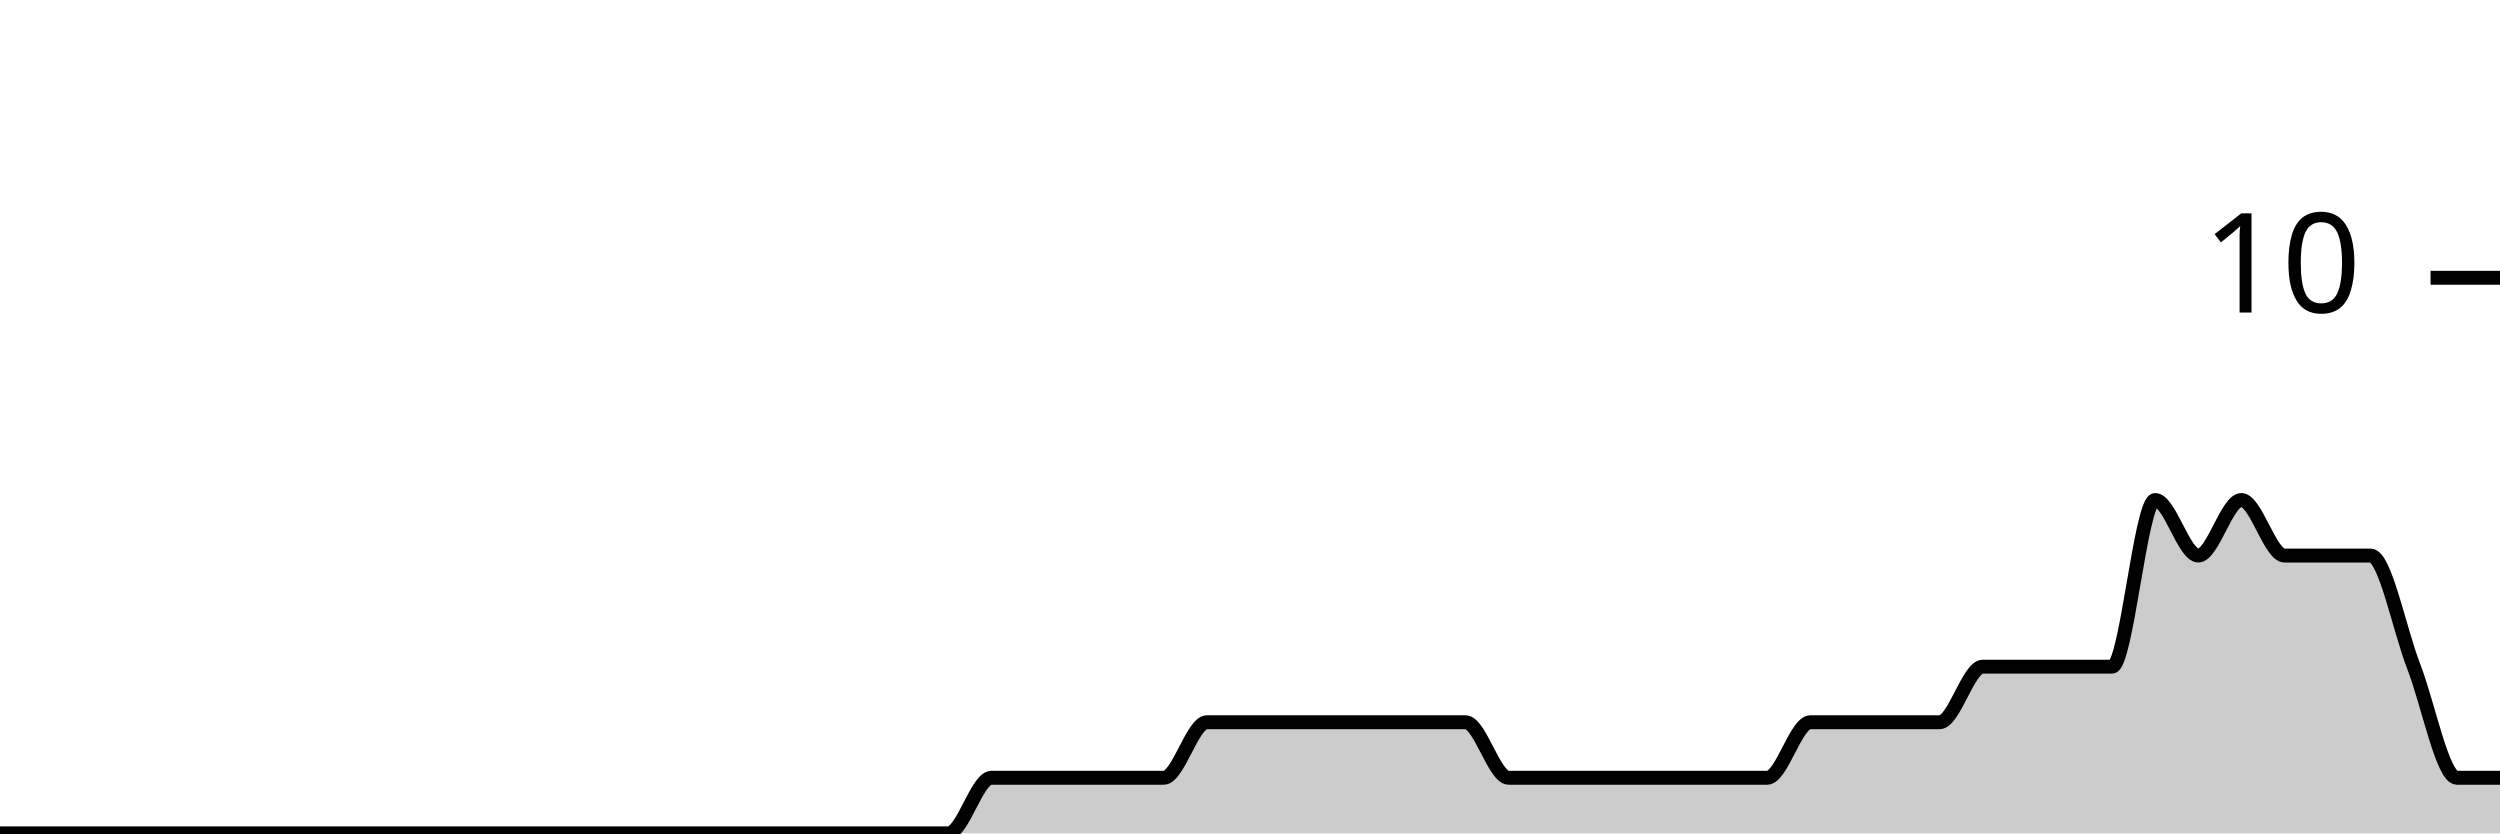
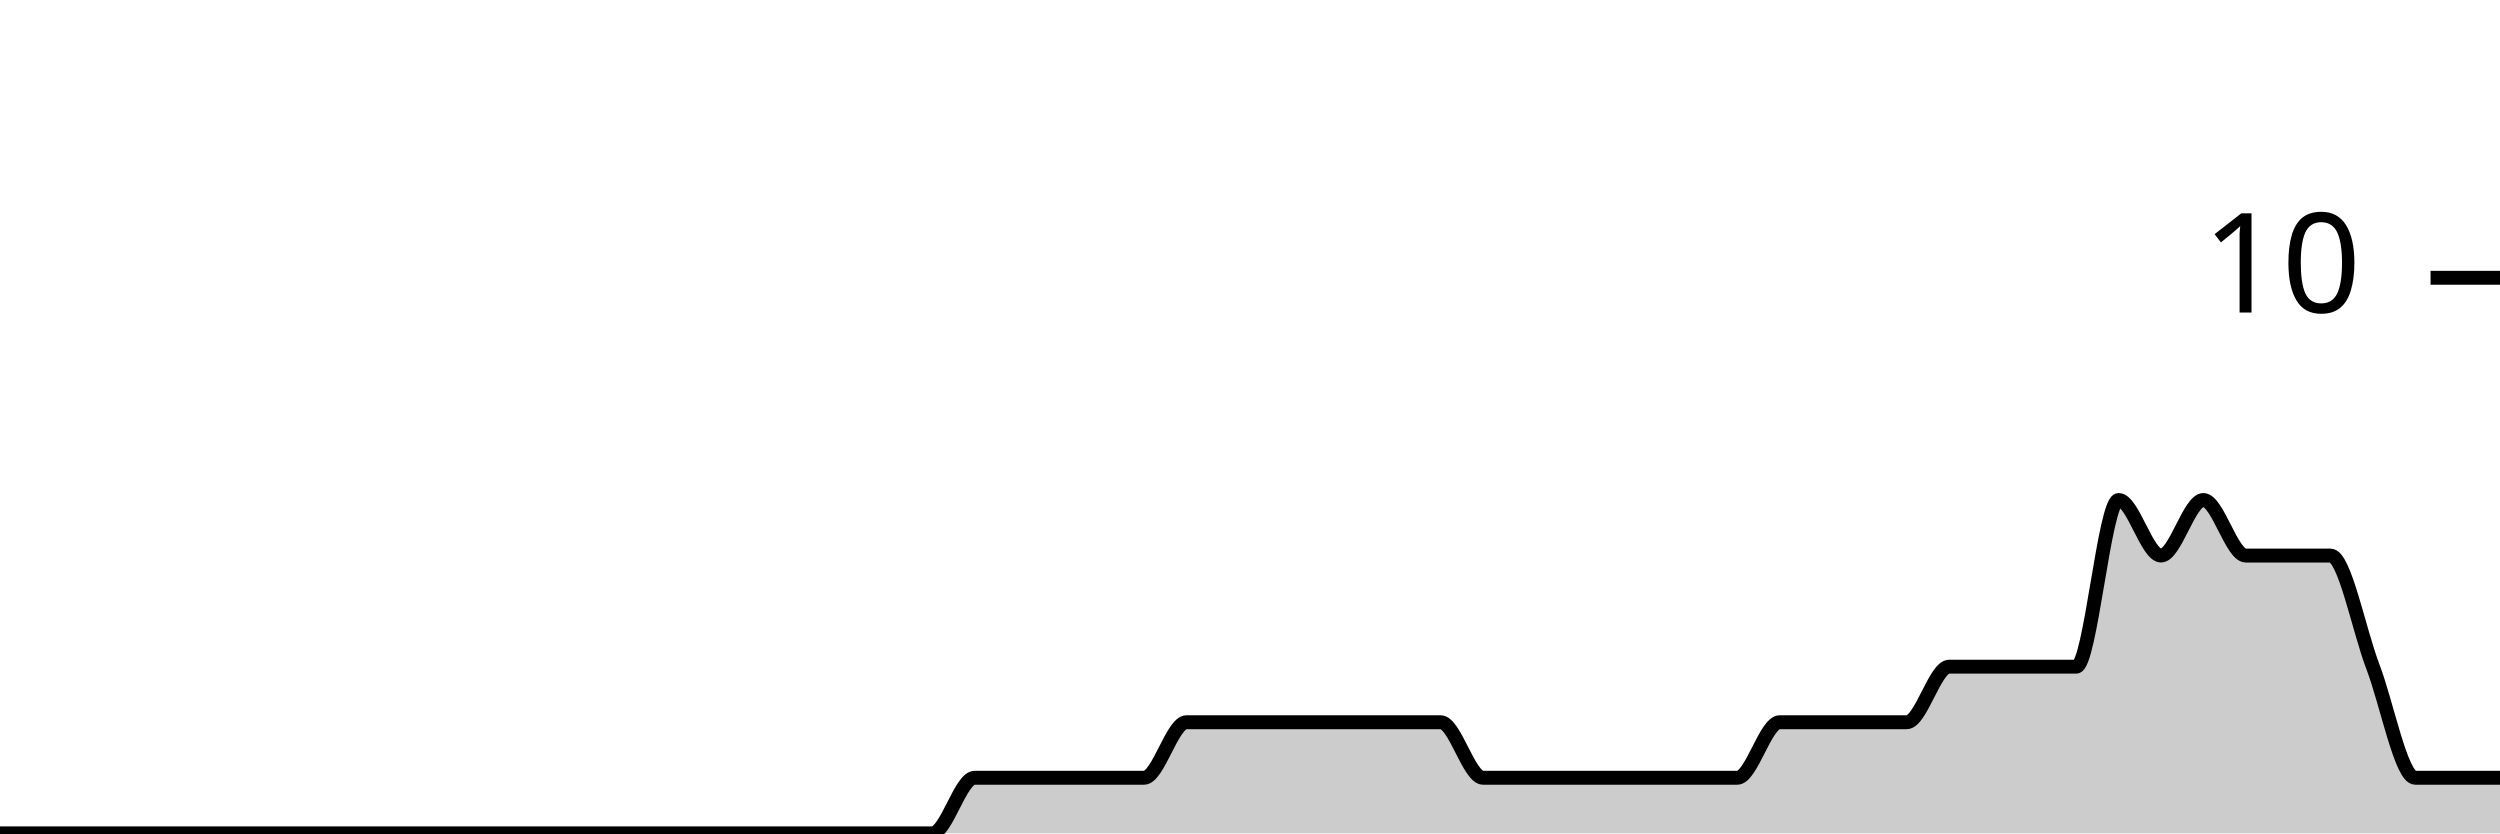
<svg xmlns="http://www.w3.org/2000/svg" viewBox="0 0 180 60">
  <g transform="translate(0,20)">
-     <path class="area" fill="rgba(0, 0, 0, 0.2)" d="M0,40C1.034,40,2.069,40,3.103,40C4.138,40,5.172,40,6.207,40C7.241,40,8.276,40,9.31,40C10.345,40,11.379,40,12.414,40C13.448,40,14.483,40,15.517,40C16.552,40,17.586,40,18.621,40C19.655,40,20.69,40,21.724,40C22.759,40,23.793,40,24.828,40C25.862,40,26.897,40,27.931,40C28.966,40,30,40,31.034,40C32.069,40,33.103,40,34.138,40C35.172,40,36.207,40,37.241,40C38.276,40,39.31,40,40.345,40C41.379,40,42.414,40,43.448,40C44.483,40,45.517,40,46.552,40C47.586,40,48.621,40,49.655,40C50.69,40,51.724,40,52.759,40C53.793,40,54.828,40,55.862,40C56.897,40,57.931,40,58.966,40C60,40,61.034,40,62.069,40C63.103,40,64.138,40,65.172,40C66.207,40,67.241,40,68.276,40C69.31,40,70.345,36,71.379,36C72.414,36,73.448,36,74.483,36C75.517,36,76.552,36,77.586,36C78.621,36,79.655,36,80.69,36C81.724,36,82.759,36,83.793,36C84.828,36,85.862,32,86.897,32C87.931,32,88.966,32,90,32C91.034,32,92.069,32,93.103,32C94.138,32,95.172,32,96.207,32C97.241,32,98.276,32,99.31,32C100.345,32,101.379,32,102.414,32C103.448,32,104.483,32,105.517,32C106.552,32,107.586,36,108.621,36C109.655,36,110.69,36,111.724,36C112.759,36,113.793,36,114.828,36C115.862,36,116.897,36,117.931,36C118.966,36,120,36,121.034,36C122.069,36,123.103,36,124.138,36C125.172,36,126.207,36,127.241,36C128.276,36,129.31,32,130.345,32C131.379,32,132.414,32,133.448,32C134.483,32,135.517,32,136.552,32C137.586,32,138.621,32,139.655,32C140.69,32,141.724,28,142.759,28C143.793,28,144.828,28,145.862,28C146.897,28,147.931,28,148.966,28C150,28,151.034,28,152.069,28C153.103,28,154.138,16,155.172,16C156.207,16,157.241,20,158.276,20C159.31,20,160.345,16,161.379,16C162.414,16,163.448,20,164.483,20C165.517,20,166.552,20,167.586,20C168.621,20,169.655,20,170.69,20C171.724,20,172.759,25.333,173.793,28C174.828,30.667,175.862,36,176.897,36C177.931,36,178.966,36,180,36L180,40C178.966,40,177.931,40,176.897,40C175.862,40,174.828,40,173.793,40C172.759,40,171.724,40,170.69,40C169.655,40,168.621,40,167.586,40C166.552,40,165.517,40,164.483,40C163.448,40,162.414,40,161.379,40C160.345,40,159.31,40,158.276,40C157.241,40,156.207,40,155.172,40C154.138,40,153.103,40,152.069,40C151.034,40,150,40,148.966,40C147.931,40,146.897,40,145.862,40C144.828,40,143.793,40,142.759,40C141.724,40,140.69,40,139.655,40C138.621,40,137.586,40,136.552,40C135.517,40,134.483,40,133.448,40C132.414,40,131.379,40,130.345,40C129.31,40,128.276,40,127.241,40C126.207,40,125.172,40,124.138,40C123.103,40,122.069,40,121.034,40C120,40,118.966,40,117.931,40C116.897,40,115.862,40,114.828,40C113.793,40,112.759,40,111.724,40C110.69,40,109.655,40,108.621,40C107.586,40,106.552,40,105.517,40C104.483,40,103.448,40,102.414,40C101.379,40,100.345,40,99.31,40C98.276,40,97.241,40,96.207,40C95.172,40,94.138,40,93.103,40C92.069,40,91.034,40,90,40C88.966,40,87.931,40,86.897,40C85.862,40,84.828,40,83.793,40C82.759,40,81.724,40,80.69,40C79.655,40,78.621,40,77.586,40C76.552,40,75.517,40,74.483,40C73.448,40,72.414,40,71.379,40C70.345,40,69.31,40,68.276,40C67.241,40,66.207,40,65.172,40C64.138,40,63.103,40,62.069,40C61.034,40,60,40,58.966,40C57.931,40,56.897,40,55.862,40C54.828,40,53.793,40,52.759,40C51.724,40,50.69,40,49.655,40C48.621,40,47.586,40,46.552,40C45.517,40,44.483,40,43.448,40C42.414,40,41.379,40,40.345,40C39.31,40,38.276,40,37.241,40C36.207,40,35.172,40,34.138,40C33.103,40,32.069,40,31.034,40C30,40,28.966,40,27.931,40C26.897,40,25.862,40,24.828,40C23.793,40,22.759,40,21.724,40C20.69,40,19.655,40,18.621,40C17.586,40,16.552,40,15.517,40C14.483,40,13.448,40,12.414,40C11.379,40,10.345,40,9.31,40C8.276,40,7.241,40,6.207,40C5.172,40,4.138,40,3.103,40C2.069,40,1.034,40,0,40Z" />
-     <path class="line" stroke="black" fill="none" d="M0,40C1.034,40,2.069,40,3.103,40C4.138,40,5.172,40,6.207,40C7.241,40,8.276,40,9.31,40C10.345,40,11.379,40,12.414,40C13.448,40,14.483,40,15.517,40C16.552,40,17.586,40,18.621,40C19.655,40,20.69,40,21.724,40C22.759,40,23.793,40,24.828,40C25.862,40,26.897,40,27.931,40C28.966,40,30,40,31.034,40C32.069,40,33.103,40,34.138,40C35.172,40,36.207,40,37.241,40C38.276,40,39.31,40,40.345,40C41.379,40,42.414,40,43.448,40C44.483,40,45.517,40,46.552,40C47.586,40,48.621,40,49.655,40C50.69,40,51.724,40,52.759,40C53.793,40,54.828,40,55.862,40C56.897,40,57.931,40,58.966,40C60,40,61.034,40,62.069,40C63.103,40,64.138,40,65.172,40C66.207,40,67.241,40,68.276,40C69.31,40,70.345,36,71.379,36C72.414,36,73.448,36,74.483,36C75.517,36,76.552,36,77.586,36C78.621,36,79.655,36,80.69,36C81.724,36,82.759,36,83.793,36C84.828,36,85.862,32,86.897,32C87.931,32,88.966,32,90,32C91.034,32,92.069,32,93.103,32C94.138,32,95.172,32,96.207,32C97.241,32,98.276,32,99.31,32C100.345,32,101.379,32,102.414,32C103.448,32,104.483,32,105.517,32C106.552,32,107.586,36,108.621,36C109.655,36,110.69,36,111.724,36C112.759,36,113.793,36,114.828,36C115.862,36,116.897,36,117.931,36C118.966,36,120,36,121.034,36C122.069,36,123.103,36,124.138,36C125.172,36,126.207,36,127.241,36C128.276,36,129.31,32,130.345,32C131.379,32,132.414,32,133.448,32C134.483,32,135.517,32,136.552,32C137.586,32,138.621,32,139.655,32C140.69,32,141.724,28,142.759,28C143.793,28,144.828,28,145.862,28C146.897,28,147.931,28,148.966,28C150,28,151.034,28,152.069,28C153.103,28,154.138,16,155.172,16C156.207,16,157.241,20,158.276,20C159.31,20,160.345,16,161.379,16C162.414,16,163.448,20,164.483,20C165.517,20,166.552,20,167.586,20C168.621,20,169.655,20,170.69,20C171.724,20,172.759,25.333,173.793,28C174.828,30.667,175.862,36,176.897,36C177.931,36,178.966,36,180,36" />
+     <path class="area" fill="rgba(0, 0, 0, 0.2)" d="M0,40C1.017,40,2.034,40,3.051,40C4.068,40,5.085,40,6.102,40C7.119,40,8.136,40,9.153,40C10.169,40,11.186,40,12.203,40C13.22,40,14.237,40,15.254,40C16.271,40,17.288,40,18.305,40C19.322,40,20.339,40,21.356,40C22.373,40,23.39,40,24.407,40C25.424,40,26.441,40,27.458,40C28.475,40,29.492,40,30.508,40C31.525,40,32.542,40,33.559,40C34.576,40,35.593,40,36.61,40C37.627,40,38.644,40,39.661,40C40.678,40,41.695,40,42.712,40C43.729,40,44.746,40,45.763,40C46.78,40,47.797,40,48.814,40C49.831,40,50.847,40,51.864,40C52.881,40,53.898,40,54.915,40C55.932,40,56.949,40,57.966,40C58.983,40,60,40,61.017,40C62.034,40,63.051,40,64.068,40C65.085,40,66.102,40,67.119,40C68.136,40,69.153,36,70.169,36C71.186,36,72.203,36,73.22,36C74.237,36,75.254,36,76.271,36C77.288,36,78.305,36,79.322,36C80.339,36,81.356,36,82.373,36C83.39,36,84.407,32,85.424,32C86.441,32,87.458,32,88.475,32C89.492,32,90.508,32,91.525,32C92.542,32,93.559,32,94.576,32C95.593,32,96.61,32,97.627,32C98.644,32,99.661,32,100.678,32C101.695,32,102.712,32,103.729,32C104.746,32,105.763,36,106.78,36C107.797,36,108.814,36,109.831,36C110.847,36,111.864,36,112.881,36C113.898,36,114.915,36,115.932,36C116.949,36,117.966,36,118.983,36C120,36,121.017,36,122.034,36C123.051,36,124.068,36,125.085,36C126.102,36,127.119,32,128.136,32C129.153,32,130.169,32,131.186,32C132.203,32,133.22,32,134.237,32C135.254,32,136.271,32,137.288,32C138.305,32,139.322,28,140.339,28C141.356,28,142.373,28,143.39,28C144.407,28,145.424,28,146.441,28C147.458,28,148.475,28,149.492,28C150.508,28,151.525,16,152.542,16C153.559,16,154.576,20,155.593,20C156.61,20,157.627,16,158.644,16C159.661,16,160.678,20,161.695,20C162.712,20,163.729,20,164.746,20C165.763,20,166.78,20,167.797,20C168.814,20,169.831,25.333,170.847,28C171.864,30.667,172.881,36,173.898,36C174.915,36,175.932,36,176.949,36C177.966,36,178.983,36,180,36L180,40C178.983,40,177.966,40,176.949,40C175.932,40,174.915,40,173.898,40C172.881,40,171.864,40,170.847,40C169.831,40,168.814,40,167.797,40C166.78,40,165.763,40,164.746,40C163.729,40,162.712,40,161.695,40C160.678,40,159.661,40,158.644,40C157.627,40,156.61,40,155.593,40C154.576,40,153.559,40,152.542,40C151.525,40,150.508,40,149.492,40C148.475,40,147.458,40,146.441,40C145.424,40,144.407,40,143.39,40C142.373,40,141.356,40,140.339,40C139.322,40,138.305,40,137.288,40C136.271,40,135.254,40,134.237,40C133.22,40,132.203,40,131.186,40C130.169,40,129.153,40,128.136,40C127.119,40,126.102,40,125.085,40C124.068,40,123.051,40,122.034,40C121.017,40,120,40,118.983,40C117.966,40,116.949,40,115.932,40C114.915,40,113.898,40,112.881,40C111.864,40,110.847,40,109.831,40C108.814,40,107.797,40,106.78,40C105.763,40,104.746,40,103.729,40C102.712,40,101.695,40,100.678,40C99.661,40,98.644,40,97.627,40C96.61,40,95.593,40,94.576,40C93.559,40,92.542,40,91.525,40C90.508,40,89.492,40,88.475,40C87.458,40,86.441,40,85.424,40C84.407,40,83.39,40,82.373,40C81.356,40,80.339,40,79.322,40C78.305,40,77.288,40,76.271,40C75.254,40,74.237,40,73.22,40C72.203,40,71.186,40,70.169,40C69.153,40,68.136,40,67.119,40C66.102,40,65.085,40,64.068,40C63.051,40,62.034,40,61.017,40C60,40,58.983,40,57.966,40C56.949,40,55.932,40,54.915,40C53.898,40,52.881,40,51.864,40C50.847,40,49.831,40,48.814,40C47.797,40,46.78,40,45.763,40C44.746,40,43.729,40,42.712,40C41.695,40,40.678,40,39.661,40C38.644,40,37.627,40,36.61,40C35.593,40,34.576,40,33.559,40C32.542,40,31.525,40,30.508,40C29.492,40,28.475,40,27.458,40C26.441,40,25.424,40,24.407,40C23.39,40,22.373,40,21.356,40C20.339,40,19.322,40,18.305,40C17.288,40,16.271,40,15.254,40C14.237,40,13.22,40,12.203,40C11.186,40,10.169,40,9.153,40C8.136,40,7.119,40,6.102,40C5.085,40,4.068,40,3.051,40C2.034,40,1.017,40,0,40Z" />
+     <path class="line" stroke="black" fill="none" d="M0,40C1.017,40,2.034,40,3.051,40C4.068,40,5.085,40,6.102,40C7.119,40,8.136,40,9.153,40C10.169,40,11.186,40,12.203,40C13.22,40,14.237,40,15.254,40C16.271,40,17.288,40,18.305,40C19.322,40,20.339,40,21.356,40C22.373,40,23.39,40,24.407,40C25.424,40,26.441,40,27.458,40C28.475,40,29.492,40,30.508,40C31.525,40,32.542,40,33.559,40C34.576,40,35.593,40,36.61,40C37.627,40,38.644,40,39.661,40C40.678,40,41.695,40,42.712,40C43.729,40,44.746,40,45.763,40C46.78,40,47.797,40,48.814,40C49.831,40,50.847,40,51.864,40C52.881,40,53.898,40,54.915,40C55.932,40,56.949,40,57.966,40C58.983,40,60,40,61.017,40C62.034,40,63.051,40,64.068,40C65.085,40,66.102,40,67.119,40C68.136,40,69.153,36,70.169,36C71.186,36,72.203,36,73.22,36C74.237,36,75.254,36,76.271,36C77.288,36,78.305,36,79.322,36C80.339,36,81.356,36,82.373,36C83.39,36,84.407,32,85.424,32C86.441,32,87.458,32,88.475,32C89.492,32,90.508,32,91.525,32C92.542,32,93.559,32,94.576,32C95.593,32,96.61,32,97.627,32C98.644,32,99.661,32,100.678,32C101.695,32,102.712,32,103.729,32C104.746,32,105.763,36,106.78,36C107.797,36,108.814,36,109.831,36C110.847,36,111.864,36,112.881,36C113.898,36,114.915,36,115.932,36C116.949,36,117.966,36,118.983,36C120,36,121.017,36,122.034,36C123.051,36,124.068,36,125.085,36C126.102,36,127.119,32,128.136,32C129.153,32,130.169,32,131.186,32C132.203,32,133.22,32,134.237,32C135.254,32,136.271,32,137.288,32C138.305,32,139.322,28,140.339,28C141.356,28,142.373,28,143.39,28C144.407,28,145.424,28,146.441,28C147.458,28,148.475,28,149.492,28C150.508,28,151.525,16,152.542,16C153.559,16,154.576,20,155.593,20C156.61,20,157.627,16,158.644,16C159.661,16,160.678,20,161.695,20C162.712,20,163.729,20,164.746,20C165.763,20,166.78,20,167.797,20C168.814,20,169.831,25.333,170.847,28C171.864,30.667,172.881,36,173.898,36C174.915,36,175.932,36,176.949,36C177.966,36,178.983,36,180,36" />
    <path class="axis-ceiling" stroke-width="1" stroke="black" fill="none" d="M175,0L180,0" />
    <text class="axis-ceiling-label" font-family="sans-serif" text-anchor="end" font-size="10px" x="170" y="2.5">10</text>
  </g>
</svg>
